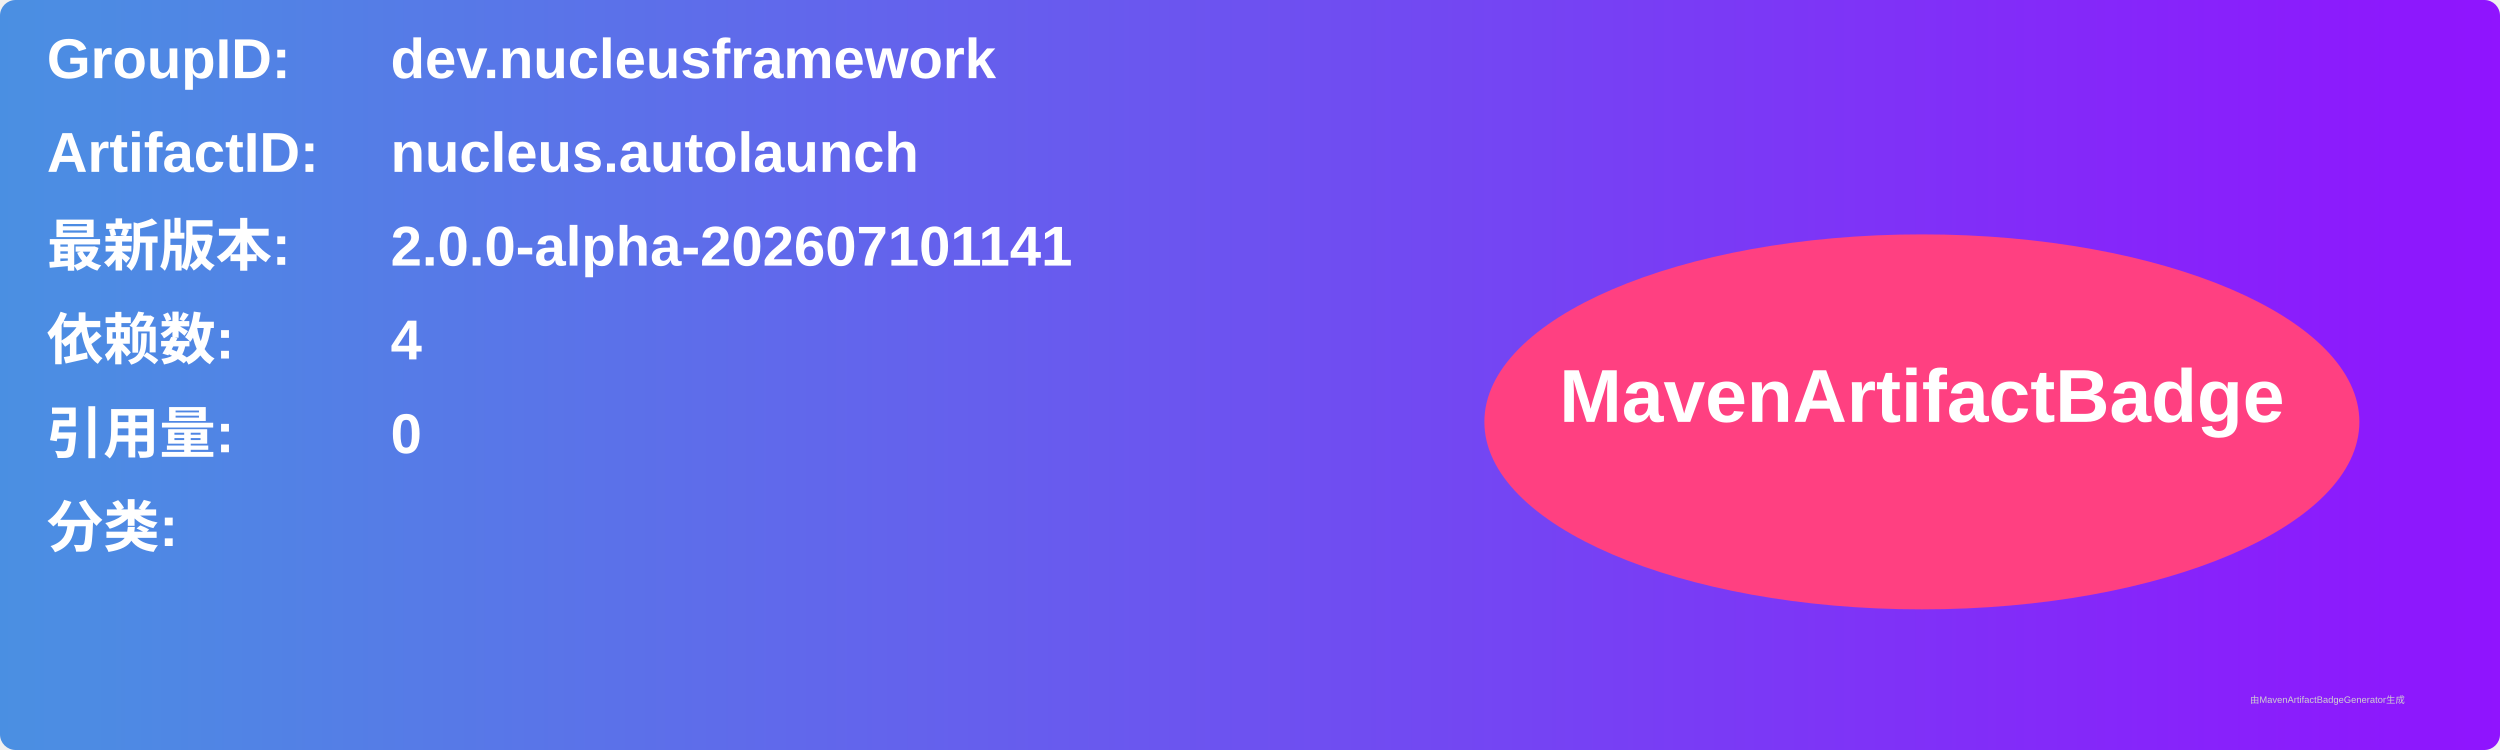
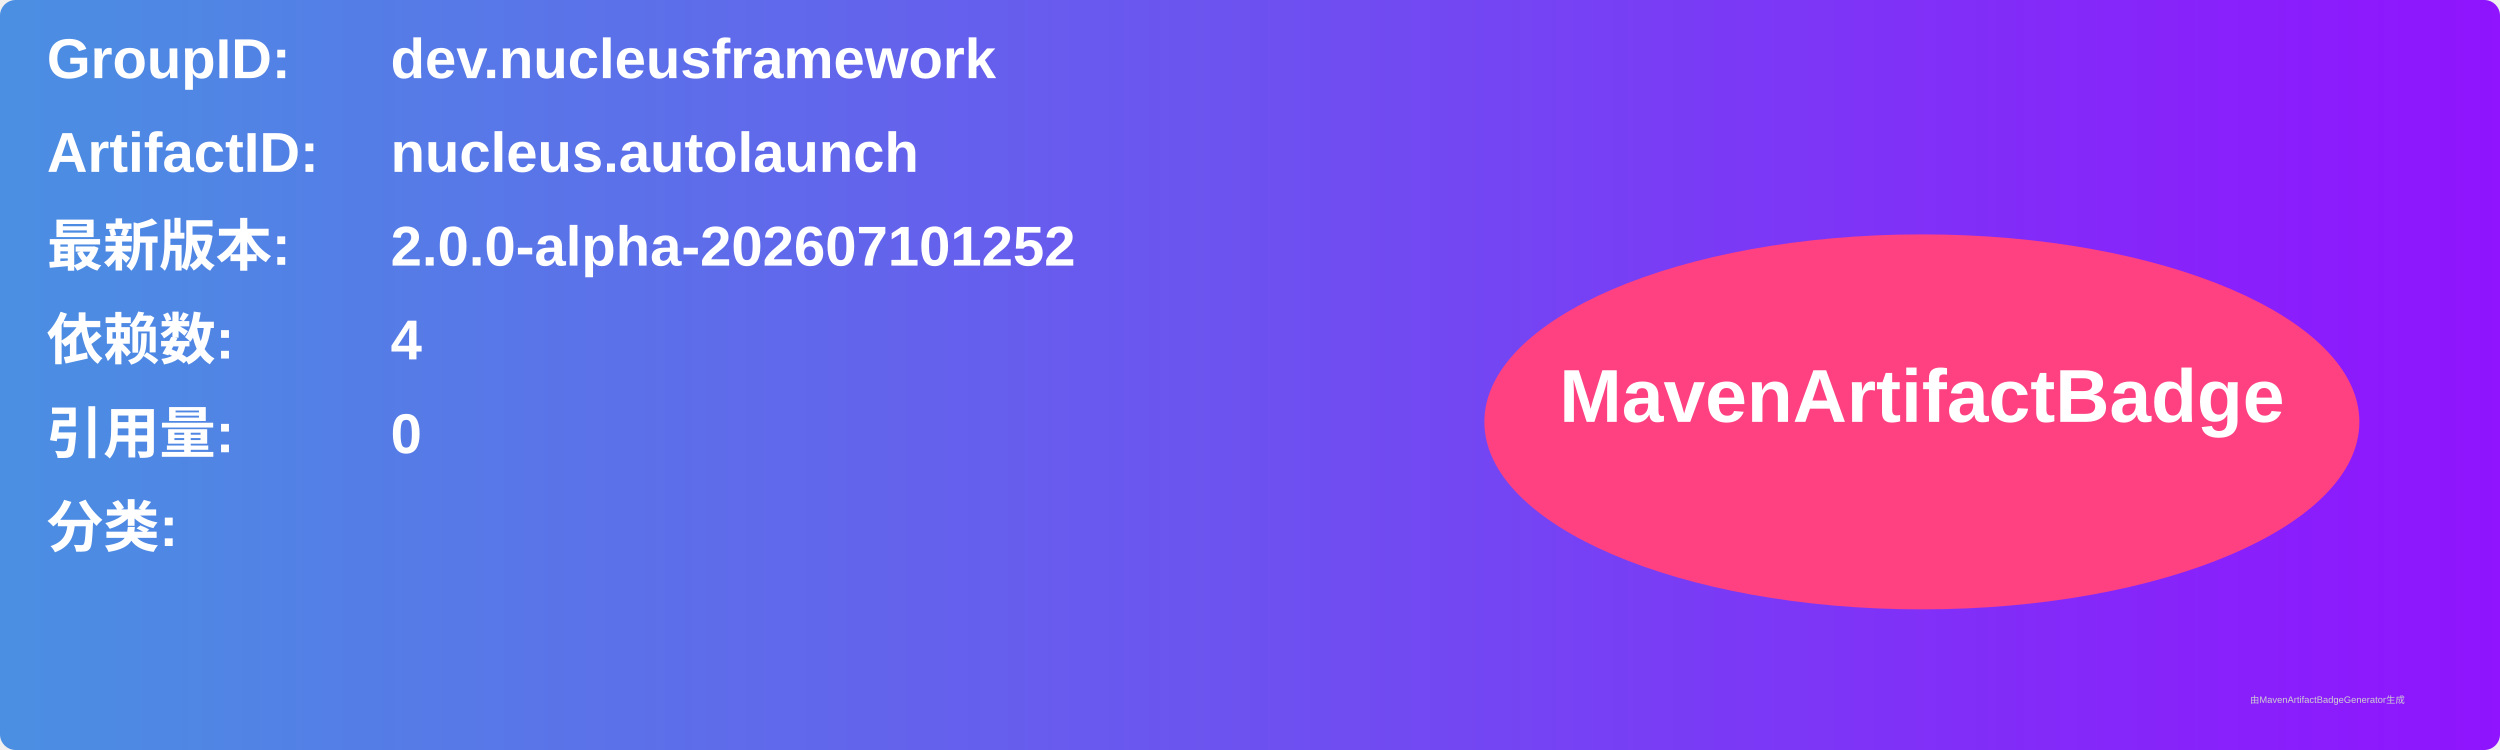
<svg xmlns="http://www.w3.org/2000/svg" width="800" height="240" viewBox="0 0 800 240">
  <linearGradient id="grad" x1="0%" y1="0%" x2="100%" y2="0%">
    <stop offset="0%" stop-color="#4a90e2" />
    <stop offset="100%" stop-color="#9013fe" />
  </linearGradient>
  <rect width="100%" height="100%" rx="5" ry="5" fill="url(#grad)" />
  <g transform="translate(15, 15)">
    <text x="0" y="10" font-family="Arial" font-size="18" fill="white" font-weight="bold" width="260">GroupID:</text>
    <text x="110" y="10" font-family="Arial" font-size="18" fill="white" font-weight="bold" width="460">dev.nucleusframework</text>
    <text x="0" y="40" font-family="Arial" font-size="18" fill="white" font-weight="bold" width="260">ArtifactID:</text>
    <text x="110" y="40" font-family="Arial" font-size="18" fill="white" font-weight="bold" width="460">nucleus.autolaunch</text>
    <text x="0" y="70" font-family="Arial" font-size="18" fill="white" font-weight="bold">最新版本:</text>
    <text x="110" y="70" font-family="Arial" font-size="18" fill="white" font-weight="bold">
-       <tspan font-weight="bold">2.0.0-alpha-202607101141</tspan>
+       <tspan font-weight="bold">2.0.0-alpha-202607101252</tspan>
    </text>
    <text x="0" y="100" font-family="Arial" font-size="18" fill="white" font-weight="bold">依赖数: </text>
    <text x="110" y="100" font-family="Arial" font-size="18" fill="white">
      <tspan font-weight="bold">4</tspan>
    </text>
    <text x="0" y="130" font-family="Arial" font-size="18" fill="white" font-weight="bold">引用量: </text>
    <text x="110" y="130" font-family="Arial" font-size="18" fill="white">
      <tspan font-weight="bold">0</tspan>
    </text>
    <text x="0" y="160" font-family="Arial" font-size="18" fill="white" font-weight="bold">分类:</text>
    <text x="10" y="190" font-family="Arial" font-size="10" fill="white">
      <tspan font-weight="bold" />
    </text>
    <ellipse cx="600" cy="120" rx="140" ry="60" fill="#ff4081" />
    <text x="600" y="120" text-anchor="middle" font-family="Arial" font-size="24" fill="white" font-weight="bold">MavenArtifactBadge</text>
  </g>
  <text x="720" y="225" font-family="Arial" font-size="3" fill="#d0d0d0">由MavenArtifactBadgeGenerator生成</text>
</svg>
